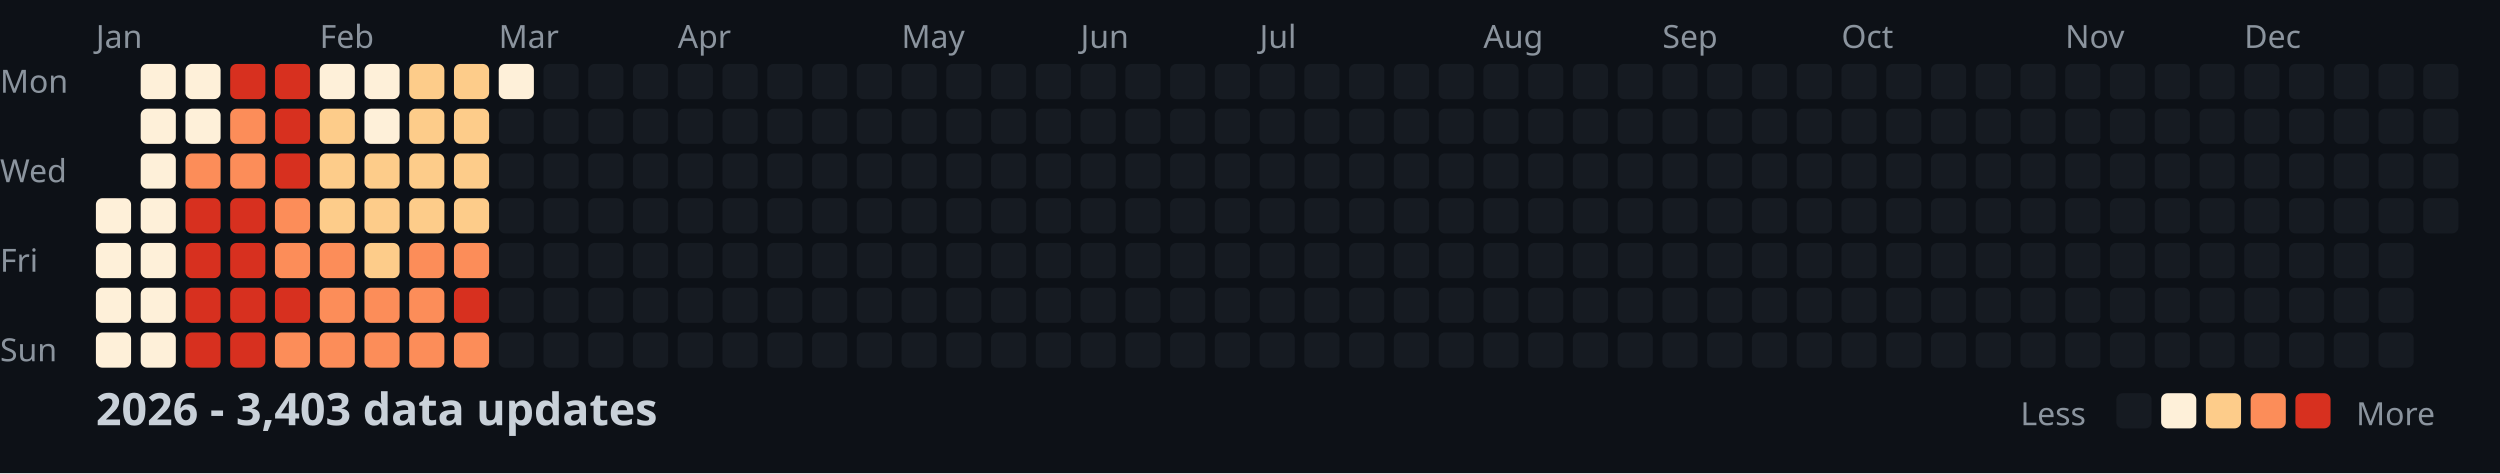
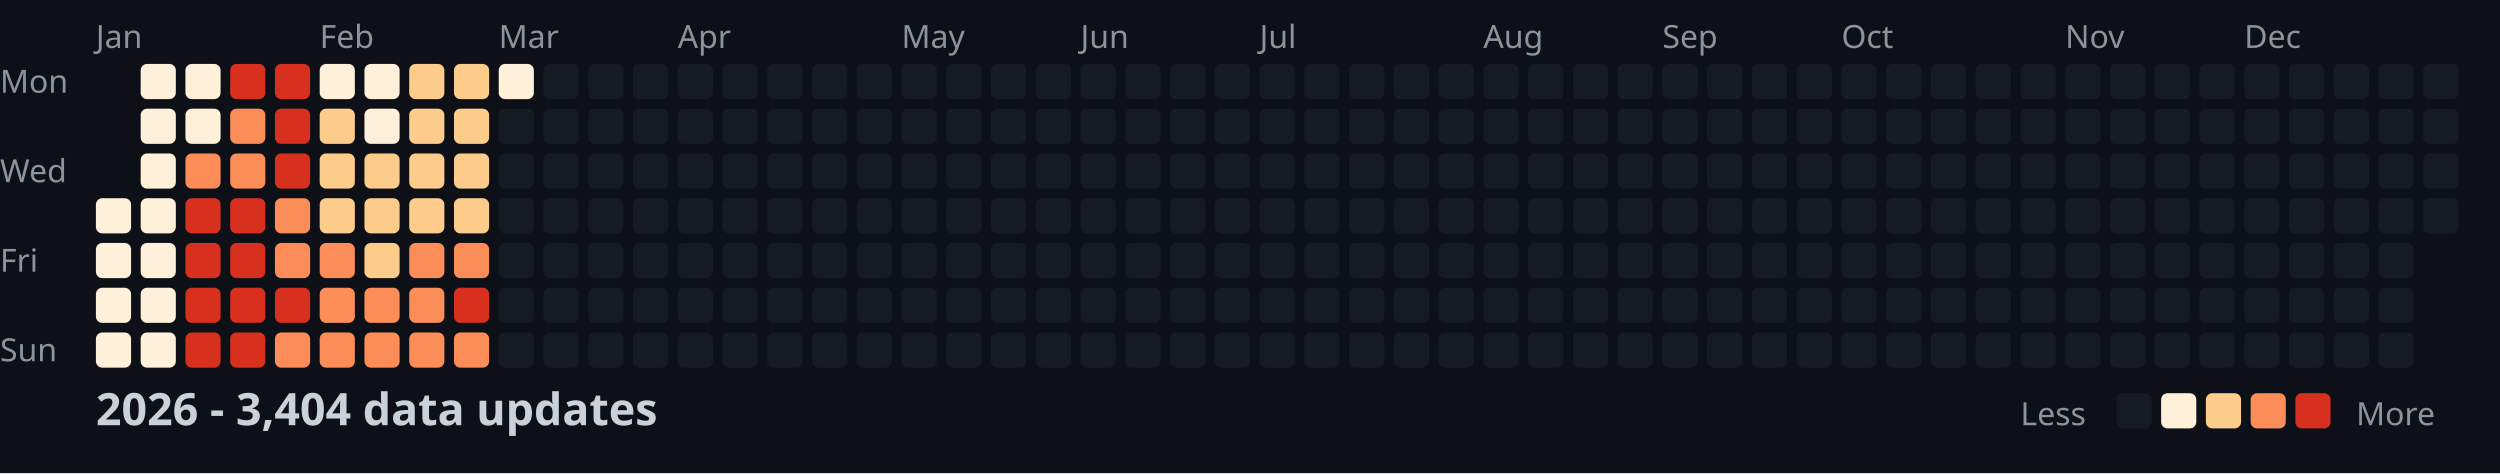
<svg xmlns="http://www.w3.org/2000/svg" width="782" height="148">
  <style>
    .month { font: 10px sans-serif; fill: #8b949e; }
    .day { font: 10px sans-serif; fill: #8b949e; }
    .title { font: bold 14px sans-serif; fill: #c9d1d9; }
    .legend { font: 10px sans-serif; fill: #8b949e; }
  </style>
  <rect width="100%" height="100%" fill="#0d1117" />
  <text x="0" y="29" class="day">Mon</text>
  <text x="0" y="57" class="day">Wed</text>
  <text x="0" y="85" class="day">Fri</text>
  <text x="0" y="113" class="day">Sun</text>
  <text x="30" y="15" class="month">Jan</text>
  <text x="100" y="15" class="month">Feb</text>
  <text x="156" y="15" class="month">Mar</text>
  <text x="212" y="15" class="month">Apr</text>
  <text x="282" y="15" class="month">May</text>
  <text x="338" y="15" class="month">Jun</text>
  <text x="394" y="15" class="month">Jul</text>
  <text x="464" y="15" class="month">Aug</text>
  <text x="520" y="15" class="month">Sep</text>
  <text x="576" y="15" class="month">Oct</text>
  <text x="646" y="15" class="month">Nov</text>
  <text x="702" y="15" class="month">Dec</text>
  <rect x="30" y="62" width="11" height="11" fill="#fef0d9" rx="2" />
  <rect x="30" y="76" width="11" height="11" fill="#fef0d9" rx="2" />
  <rect x="30" y="90" width="11" height="11" fill="#fef0d9" rx="2" />
  <rect x="30" y="104" width="11" height="11" fill="#fef0d9" rx="2" />
  <rect x="44" y="20" width="11" height="11" fill="#fef0d9" rx="2" />
  <rect x="44" y="34" width="11" height="11" fill="#fef0d9" rx="2" />
  <rect x="44" y="48" width="11" height="11" fill="#fef0d9" rx="2" />
  <rect x="44" y="62" width="11" height="11" fill="#fef0d9" rx="2" />
  <rect x="44" y="76" width="11" height="11" fill="#fef0d9" rx="2" />
  <rect x="44" y="90" width="11" height="11" fill="#fef0d9" rx="2" />
  <rect x="44" y="104" width="11" height="11" fill="#fef0d9" rx="2" />
  <rect x="58" y="20" width="11" height="11" fill="#fef0d9" rx="2" />
  <rect x="58" y="34" width="11" height="11" fill="#fef0d9" rx="2" />
  <rect x="58" y="48" width="11" height="11" fill="#fc8d59" rx="2" />
  <rect x="58" y="62" width="11" height="11" fill="#d7301f" rx="2" />
  <rect x="58" y="76" width="11" height="11" fill="#d7301f" rx="2" />
  <rect x="58" y="90" width="11" height="11" fill="#d7301f" rx="2" />
  <rect x="58" y="104" width="11" height="11" fill="#d7301f" rx="2" />
  <rect x="72" y="20" width="11" height="11" fill="#d7301f" rx="2" />
  <rect x="72" y="34" width="11" height="11" fill="#fc8d59" rx="2" />
  <rect x="72" y="48" width="11" height="11" fill="#fc8d59" rx="2" />
  <rect x="72" y="62" width="11" height="11" fill="#d7301f" rx="2" />
  <rect x="72" y="76" width="11" height="11" fill="#d7301f" rx="2" />
  <rect x="72" y="90" width="11" height="11" fill="#d7301f" rx="2" />
  <rect x="72" y="104" width="11" height="11" fill="#d7301f" rx="2" />
  <rect x="86" y="20" width="11" height="11" fill="#d7301f" rx="2" />
  <rect x="86" y="34" width="11" height="11" fill="#d7301f" rx="2" />
  <rect x="86" y="48" width="11" height="11" fill="#d7301f" rx="2" />
  <rect x="86" y="62" width="11" height="11" fill="#fc8d59" rx="2" />
  <rect x="86" y="76" width="11" height="11" fill="#fc8d59" rx="2" />
  <rect x="86" y="90" width="11" height="11" fill="#d7301f" rx="2" />
  <rect x="86" y="104" width="11" height="11" fill="#fc8d59" rx="2" />
  <rect x="100" y="20" width="11" height="11" fill="#fef0d9" rx="2" />
  <rect x="100" y="34" width="11" height="11" fill="#fdcc8a" rx="2" />
  <rect x="100" y="48" width="11" height="11" fill="#fdcc8a" rx="2" />
  <rect x="100" y="62" width="11" height="11" fill="#fdcc8a" rx="2" />
  <rect x="100" y="76" width="11" height="11" fill="#fc8d59" rx="2" />
  <rect x="100" y="90" width="11" height="11" fill="#fc8d59" rx="2" />
  <rect x="100" y="104" width="11" height="11" fill="#fc8d59" rx="2" />
  <rect x="114" y="20" width="11" height="11" fill="#fef0d9" rx="2" />
  <rect x="114" y="34" width="11" height="11" fill="#fef0d9" rx="2" />
  <rect x="114" y="48" width="11" height="11" fill="#fdcc8a" rx="2" />
  <rect x="114" y="62" width="11" height="11" fill="#fdcc8a" rx="2" />
  <rect x="114" y="76" width="11" height="11" fill="#fdcc8a" rx="2" />
  <rect x="114" y="90" width="11" height="11" fill="#fc8d59" rx="2" />
  <rect x="114" y="104" width="11" height="11" fill="#fc8d59" rx="2" />
  <rect x="128" y="20" width="11" height="11" fill="#fdcc8a" rx="2" />
  <rect x="128" y="34" width="11" height="11" fill="#fdcc8a" rx="2" />
  <rect x="128" y="48" width="11" height="11" fill="#fdcc8a" rx="2" />
  <rect x="128" y="62" width="11" height="11" fill="#fdcc8a" rx="2" />
  <rect x="128" y="76" width="11" height="11" fill="#fc8d59" rx="2" />
  <rect x="128" y="90" width="11" height="11" fill="#fc8d59" rx="2" />
  <rect x="128" y="104" width="11" height="11" fill="#fc8d59" rx="2" />
  <rect x="142" y="20" width="11" height="11" fill="#fdcc8a" rx="2" />
  <rect x="142" y="34" width="11" height="11" fill="#fdcc8a" rx="2" />
  <rect x="142" y="48" width="11" height="11" fill="#fdcc8a" rx="2" />
  <rect x="142" y="62" width="11" height="11" fill="#fdcc8a" rx="2" />
  <rect x="142" y="76" width="11" height="11" fill="#fc8d59" rx="2" />
  <rect x="142" y="90" width="11" height="11" fill="#d7301f" rx="2" />
  <rect x="142" y="104" width="11" height="11" fill="#fc8d59" rx="2" />
  <rect x="156" y="20" width="11" height="11" fill="#fef0d9" rx="2" />
  <rect x="156" y="34" width="11" height="11" fill="#161b22" rx="2" />
  <rect x="156" y="48" width="11" height="11" fill="#161b22" rx="2" />
  <rect x="156" y="62" width="11" height="11" fill="#161b22" rx="2" />
  <rect x="156" y="76" width="11" height="11" fill="#161b22" rx="2" />
  <rect x="156" y="90" width="11" height="11" fill="#161b22" rx="2" />
  <rect x="156" y="104" width="11" height="11" fill="#161b22" rx="2" />
  <rect x="170" y="20" width="11" height="11" fill="#161b22" rx="2" />
  <rect x="170" y="34" width="11" height="11" fill="#161b22" rx="2" />
  <rect x="170" y="48" width="11" height="11" fill="#161b22" rx="2" />
  <rect x="170" y="62" width="11" height="11" fill="#161b22" rx="2" />
  <rect x="170" y="76" width="11" height="11" fill="#161b22" rx="2" />
  <rect x="170" y="90" width="11" height="11" fill="#161b22" rx="2" />
  <rect x="170" y="104" width="11" height="11" fill="#161b22" rx="2" />
  <rect x="184" y="20" width="11" height="11" fill="#161b22" rx="2" />
  <rect x="184" y="34" width="11" height="11" fill="#161b22" rx="2" />
  <rect x="184" y="48" width="11" height="11" fill="#161b22" rx="2" />
  <rect x="184" y="62" width="11" height="11" fill="#161b22" rx="2" />
  <rect x="184" y="76" width="11" height="11" fill="#161b22" rx="2" />
  <rect x="184" y="90" width="11" height="11" fill="#161b22" rx="2" />
  <rect x="184" y="104" width="11" height="11" fill="#161b22" rx="2" />
  <rect x="198" y="20" width="11" height="11" fill="#161b22" rx="2" />
  <rect x="198" y="34" width="11" height="11" fill="#161b22" rx="2" />
  <rect x="198" y="48" width="11" height="11" fill="#161b22" rx="2" />
  <rect x="198" y="62" width="11" height="11" fill="#161b22" rx="2" />
  <rect x="198" y="76" width="11" height="11" fill="#161b22" rx="2" />
  <rect x="198" y="90" width="11" height="11" fill="#161b22" rx="2" />
  <rect x="198" y="104" width="11" height="11" fill="#161b22" rx="2" />
  <rect x="212" y="20" width="11" height="11" fill="#161b22" rx="2" />
  <rect x="212" y="34" width="11" height="11" fill="#161b22" rx="2" />
  <rect x="212" y="48" width="11" height="11" fill="#161b22" rx="2" />
  <rect x="212" y="62" width="11" height="11" fill="#161b22" rx="2" />
  <rect x="212" y="76" width="11" height="11" fill="#161b22" rx="2" />
  <rect x="212" y="90" width="11" height="11" fill="#161b22" rx="2" />
  <rect x="212" y="104" width="11" height="11" fill="#161b22" rx="2" />
  <rect x="226" y="20" width="11" height="11" fill="#161b22" rx="2" />
  <rect x="226" y="34" width="11" height="11" fill="#161b22" rx="2" />
  <rect x="226" y="48" width="11" height="11" fill="#161b22" rx="2" />
  <rect x="226" y="62" width="11" height="11" fill="#161b22" rx="2" />
  <rect x="226" y="76" width="11" height="11" fill="#161b22" rx="2" />
  <rect x="226" y="90" width="11" height="11" fill="#161b22" rx="2" />
  <rect x="226" y="104" width="11" height="11" fill="#161b22" rx="2" />
  <rect x="240" y="20" width="11" height="11" fill="#161b22" rx="2" />
  <rect x="240" y="34" width="11" height="11" fill="#161b22" rx="2" />
  <rect x="240" y="48" width="11" height="11" fill="#161b22" rx="2" />
  <rect x="240" y="62" width="11" height="11" fill="#161b22" rx="2" />
  <rect x="240" y="76" width="11" height="11" fill="#161b22" rx="2" />
  <rect x="240" y="90" width="11" height="11" fill="#161b22" rx="2" />
  <rect x="240" y="104" width="11" height="11" fill="#161b22" rx="2" />
  <rect x="254" y="20" width="11" height="11" fill="#161b22" rx="2" />
  <rect x="254" y="34" width="11" height="11" fill="#161b22" rx="2" />
  <rect x="254" y="48" width="11" height="11" fill="#161b22" rx="2" />
  <rect x="254" y="62" width="11" height="11" fill="#161b22" rx="2" />
  <rect x="254" y="76" width="11" height="11" fill="#161b22" rx="2" />
  <rect x="254" y="90" width="11" height="11" fill="#161b22" rx="2" />
  <rect x="254" y="104" width="11" height="11" fill="#161b22" rx="2" />
  <rect x="268" y="20" width="11" height="11" fill="#161b22" rx="2" />
  <rect x="268" y="34" width="11" height="11" fill="#161b22" rx="2" />
  <rect x="268" y="48" width="11" height="11" fill="#161b22" rx="2" />
  <rect x="268" y="62" width="11" height="11" fill="#161b22" rx="2" />
  <rect x="268" y="76" width="11" height="11" fill="#161b22" rx="2" />
  <rect x="268" y="90" width="11" height="11" fill="#161b22" rx="2" />
  <rect x="268" y="104" width="11" height="11" fill="#161b22" rx="2" />
  <rect x="282" y="20" width="11" height="11" fill="#161b22" rx="2" />
  <rect x="282" y="34" width="11" height="11" fill="#161b22" rx="2" />
  <rect x="282" y="48" width="11" height="11" fill="#161b22" rx="2" />
  <rect x="282" y="62" width="11" height="11" fill="#161b22" rx="2" />
  <rect x="282" y="76" width="11" height="11" fill="#161b22" rx="2" />
  <rect x="282" y="90" width="11" height="11" fill="#161b22" rx="2" />
  <rect x="282" y="104" width="11" height="11" fill="#161b22" rx="2" />
  <rect x="296" y="20" width="11" height="11" fill="#161b22" rx="2" />
  <rect x="296" y="34" width="11" height="11" fill="#161b22" rx="2" />
  <rect x="296" y="48" width="11" height="11" fill="#161b22" rx="2" />
  <rect x="296" y="62" width="11" height="11" fill="#161b22" rx="2" />
  <rect x="296" y="76" width="11" height="11" fill="#161b22" rx="2" />
  <rect x="296" y="90" width="11" height="11" fill="#161b22" rx="2" />
  <rect x="296" y="104" width="11" height="11" fill="#161b22" rx="2" />
  <rect x="310" y="20" width="11" height="11" fill="#161b22" rx="2" />
  <rect x="310" y="34" width="11" height="11" fill="#161b22" rx="2" />
  <rect x="310" y="48" width="11" height="11" fill="#161b22" rx="2" />
  <rect x="310" y="62" width="11" height="11" fill="#161b22" rx="2" />
  <rect x="310" y="76" width="11" height="11" fill="#161b22" rx="2" />
  <rect x="310" y="90" width="11" height="11" fill="#161b22" rx="2" />
  <rect x="310" y="104" width="11" height="11" fill="#161b22" rx="2" />
  <rect x="324" y="20" width="11" height="11" fill="#161b22" rx="2" />
  <rect x="324" y="34" width="11" height="11" fill="#161b22" rx="2" />
  <rect x="324" y="48" width="11" height="11" fill="#161b22" rx="2" />
  <rect x="324" y="62" width="11" height="11" fill="#161b22" rx="2" />
  <rect x="324" y="76" width="11" height="11" fill="#161b22" rx="2" />
  <rect x="324" y="90" width="11" height="11" fill="#161b22" rx="2" />
  <rect x="324" y="104" width="11" height="11" fill="#161b22" rx="2" />
  <rect x="338" y="20" width="11" height="11" fill="#161b22" rx="2" />
  <rect x="338" y="34" width="11" height="11" fill="#161b22" rx="2" />
  <rect x="338" y="48" width="11" height="11" fill="#161b22" rx="2" />
  <rect x="338" y="62" width="11" height="11" fill="#161b22" rx="2" />
  <rect x="338" y="76" width="11" height="11" fill="#161b22" rx="2" />
  <rect x="338" y="90" width="11" height="11" fill="#161b22" rx="2" />
  <rect x="338" y="104" width="11" height="11" fill="#161b22" rx="2" />
  <rect x="352" y="20" width="11" height="11" fill="#161b22" rx="2" />
  <rect x="352" y="34" width="11" height="11" fill="#161b22" rx="2" />
  <rect x="352" y="48" width="11" height="11" fill="#161b22" rx="2" />
  <rect x="352" y="62" width="11" height="11" fill="#161b22" rx="2" />
  <rect x="352" y="76" width="11" height="11" fill="#161b22" rx="2" />
  <rect x="352" y="90" width="11" height="11" fill="#161b22" rx="2" />
  <rect x="352" y="104" width="11" height="11" fill="#161b22" rx="2" />
  <rect x="366" y="20" width="11" height="11" fill="#161b22" rx="2" />
  <rect x="366" y="34" width="11" height="11" fill="#161b22" rx="2" />
  <rect x="366" y="48" width="11" height="11" fill="#161b22" rx="2" />
  <rect x="366" y="62" width="11" height="11" fill="#161b22" rx="2" />
  <rect x="366" y="76" width="11" height="11" fill="#161b22" rx="2" />
  <rect x="366" y="90" width="11" height="11" fill="#161b22" rx="2" />
  <rect x="366" y="104" width="11" height="11" fill="#161b22" rx="2" />
  <rect x="380" y="20" width="11" height="11" fill="#161b22" rx="2" />
  <rect x="380" y="34" width="11" height="11" fill="#161b22" rx="2" />
  <rect x="380" y="48" width="11" height="11" fill="#161b22" rx="2" />
  <rect x="380" y="62" width="11" height="11" fill="#161b22" rx="2" />
  <rect x="380" y="76" width="11" height="11" fill="#161b22" rx="2" />
  <rect x="380" y="90" width="11" height="11" fill="#161b22" rx="2" />
  <rect x="380" y="104" width="11" height="11" fill="#161b22" rx="2" />
  <rect x="394" y="20" width="11" height="11" fill="#161b22" rx="2" />
  <rect x="394" y="34" width="11" height="11" fill="#161b22" rx="2" />
  <rect x="394" y="48" width="11" height="11" fill="#161b22" rx="2" />
  <rect x="394" y="62" width="11" height="11" fill="#161b22" rx="2" />
  <rect x="394" y="76" width="11" height="11" fill="#161b22" rx="2" />
  <rect x="394" y="90" width="11" height="11" fill="#161b22" rx="2" />
  <rect x="394" y="104" width="11" height="11" fill="#161b22" rx="2" />
  <rect x="408" y="20" width="11" height="11" fill="#161b22" rx="2" />
  <rect x="408" y="34" width="11" height="11" fill="#161b22" rx="2" />
  <rect x="408" y="48" width="11" height="11" fill="#161b22" rx="2" />
  <rect x="408" y="62" width="11" height="11" fill="#161b22" rx="2" />
  <rect x="408" y="76" width="11" height="11" fill="#161b22" rx="2" />
  <rect x="408" y="90" width="11" height="11" fill="#161b22" rx="2" />
  <rect x="408" y="104" width="11" height="11" fill="#161b22" rx="2" />
  <rect x="422" y="20" width="11" height="11" fill="#161b22" rx="2" />
  <rect x="422" y="34" width="11" height="11" fill="#161b22" rx="2" />
  <rect x="422" y="48" width="11" height="11" fill="#161b22" rx="2" />
  <rect x="422" y="62" width="11" height="11" fill="#161b22" rx="2" />
  <rect x="422" y="76" width="11" height="11" fill="#161b22" rx="2" />
  <rect x="422" y="90" width="11" height="11" fill="#161b22" rx="2" />
  <rect x="422" y="104" width="11" height="11" fill="#161b22" rx="2" />
  <rect x="436" y="20" width="11" height="11" fill="#161b22" rx="2" />
  <rect x="436" y="34" width="11" height="11" fill="#161b22" rx="2" />
  <rect x="436" y="48" width="11" height="11" fill="#161b22" rx="2" />
  <rect x="436" y="62" width="11" height="11" fill="#161b22" rx="2" />
  <rect x="436" y="76" width="11" height="11" fill="#161b22" rx="2" />
  <rect x="436" y="90" width="11" height="11" fill="#161b22" rx="2" />
  <rect x="436" y="104" width="11" height="11" fill="#161b22" rx="2" />
  <rect x="450" y="20" width="11" height="11" fill="#161b22" rx="2" />
  <rect x="450" y="34" width="11" height="11" fill="#161b22" rx="2" />
  <rect x="450" y="48" width="11" height="11" fill="#161b22" rx="2" />
  <rect x="450" y="62" width="11" height="11" fill="#161b22" rx="2" />
  <rect x="450" y="76" width="11" height="11" fill="#161b22" rx="2" />
  <rect x="450" y="90" width="11" height="11" fill="#161b22" rx="2" />
  <rect x="450" y="104" width="11" height="11" fill="#161b22" rx="2" />
  <rect x="464" y="20" width="11" height="11" fill="#161b22" rx="2" />
  <rect x="464" y="34" width="11" height="11" fill="#161b22" rx="2" />
  <rect x="464" y="48" width="11" height="11" fill="#161b22" rx="2" />
  <rect x="464" y="62" width="11" height="11" fill="#161b22" rx="2" />
  <rect x="464" y="76" width="11" height="11" fill="#161b22" rx="2" />
  <rect x="464" y="90" width="11" height="11" fill="#161b22" rx="2" />
  <rect x="464" y="104" width="11" height="11" fill="#161b22" rx="2" />
  <rect x="478" y="20" width="11" height="11" fill="#161b22" rx="2" />
  <rect x="478" y="34" width="11" height="11" fill="#161b22" rx="2" />
  <rect x="478" y="48" width="11" height="11" fill="#161b22" rx="2" />
  <rect x="478" y="62" width="11" height="11" fill="#161b22" rx="2" />
  <rect x="478" y="76" width="11" height="11" fill="#161b22" rx="2" />
  <rect x="478" y="90" width="11" height="11" fill="#161b22" rx="2" />
  <rect x="478" y="104" width="11" height="11" fill="#161b22" rx="2" />
  <rect x="492" y="20" width="11" height="11" fill="#161b22" rx="2" />
  <rect x="492" y="34" width="11" height="11" fill="#161b22" rx="2" />
  <rect x="492" y="48" width="11" height="11" fill="#161b22" rx="2" />
  <rect x="492" y="62" width="11" height="11" fill="#161b22" rx="2" />
  <rect x="492" y="76" width="11" height="11" fill="#161b22" rx="2" />
  <rect x="492" y="90" width="11" height="11" fill="#161b22" rx="2" />
  <rect x="492" y="104" width="11" height="11" fill="#161b22" rx="2" />
  <rect x="506" y="20" width="11" height="11" fill="#161b22" rx="2" />
  <rect x="506" y="34" width="11" height="11" fill="#161b22" rx="2" />
  <rect x="506" y="48" width="11" height="11" fill="#161b22" rx="2" />
  <rect x="506" y="62" width="11" height="11" fill="#161b22" rx="2" />
  <rect x="506" y="76" width="11" height="11" fill="#161b22" rx="2" />
  <rect x="506" y="90" width="11" height="11" fill="#161b22" rx="2" />
  <rect x="506" y="104" width="11" height="11" fill="#161b22" rx="2" />
  <rect x="520" y="20" width="11" height="11" fill="#161b22" rx="2" />
  <rect x="520" y="34" width="11" height="11" fill="#161b22" rx="2" />
  <rect x="520" y="48" width="11" height="11" fill="#161b22" rx="2" />
  <rect x="520" y="62" width="11" height="11" fill="#161b22" rx="2" />
  <rect x="520" y="76" width="11" height="11" fill="#161b22" rx="2" />
  <rect x="520" y="90" width="11" height="11" fill="#161b22" rx="2" />
  <rect x="520" y="104" width="11" height="11" fill="#161b22" rx="2" />
  <rect x="534" y="20" width="11" height="11" fill="#161b22" rx="2" />
  <rect x="534" y="34" width="11" height="11" fill="#161b22" rx="2" />
  <rect x="534" y="48" width="11" height="11" fill="#161b22" rx="2" />
  <rect x="534" y="62" width="11" height="11" fill="#161b22" rx="2" />
  <rect x="534" y="76" width="11" height="11" fill="#161b22" rx="2" />
  <rect x="534" y="90" width="11" height="11" fill="#161b22" rx="2" />
  <rect x="534" y="104" width="11" height="11" fill="#161b22" rx="2" />
  <rect x="548" y="20" width="11" height="11" fill="#161b22" rx="2" />
  <rect x="548" y="34" width="11" height="11" fill="#161b22" rx="2" />
  <rect x="548" y="48" width="11" height="11" fill="#161b22" rx="2" />
  <rect x="548" y="62" width="11" height="11" fill="#161b22" rx="2" />
  <rect x="548" y="76" width="11" height="11" fill="#161b22" rx="2" />
  <rect x="548" y="90" width="11" height="11" fill="#161b22" rx="2" />
  <rect x="548" y="104" width="11" height="11" fill="#161b22" rx="2" />
  <rect x="562" y="20" width="11" height="11" fill="#161b22" rx="2" />
  <rect x="562" y="34" width="11" height="11" fill="#161b22" rx="2" />
  <rect x="562" y="48" width="11" height="11" fill="#161b22" rx="2" />
  <rect x="562" y="62" width="11" height="11" fill="#161b22" rx="2" />
  <rect x="562" y="76" width="11" height="11" fill="#161b22" rx="2" />
  <rect x="562" y="90" width="11" height="11" fill="#161b22" rx="2" />
  <rect x="562" y="104" width="11" height="11" fill="#161b22" rx="2" />
  <rect x="576" y="20" width="11" height="11" fill="#161b22" rx="2" />
  <rect x="576" y="34" width="11" height="11" fill="#161b22" rx="2" />
  <rect x="576" y="48" width="11" height="11" fill="#161b22" rx="2" />
  <rect x="576" y="62" width="11" height="11" fill="#161b22" rx="2" />
  <rect x="576" y="76" width="11" height="11" fill="#161b22" rx="2" />
  <rect x="576" y="90" width="11" height="11" fill="#161b22" rx="2" />
  <rect x="576" y="104" width="11" height="11" fill="#161b22" rx="2" />
  <rect x="590" y="20" width="11" height="11" fill="#161b22" rx="2" />
  <rect x="590" y="34" width="11" height="11" fill="#161b22" rx="2" />
  <rect x="590" y="48" width="11" height="11" fill="#161b22" rx="2" />
  <rect x="590" y="62" width="11" height="11" fill="#161b22" rx="2" />
  <rect x="590" y="76" width="11" height="11" fill="#161b22" rx="2" />
  <rect x="590" y="90" width="11" height="11" fill="#161b22" rx="2" />
  <rect x="590" y="104" width="11" height="11" fill="#161b22" rx="2" />
  <rect x="604" y="20" width="11" height="11" fill="#161b22" rx="2" />
  <rect x="604" y="34" width="11" height="11" fill="#161b22" rx="2" />
  <rect x="604" y="48" width="11" height="11" fill="#161b22" rx="2" />
  <rect x="604" y="62" width="11" height="11" fill="#161b22" rx="2" />
  <rect x="604" y="76" width="11" height="11" fill="#161b22" rx="2" />
  <rect x="604" y="90" width="11" height="11" fill="#161b22" rx="2" />
  <rect x="604" y="104" width="11" height="11" fill="#161b22" rx="2" />
  <rect x="618" y="20" width="11" height="11" fill="#161b22" rx="2" />
  <rect x="618" y="34" width="11" height="11" fill="#161b22" rx="2" />
  <rect x="618" y="48" width="11" height="11" fill="#161b22" rx="2" />
  <rect x="618" y="62" width="11" height="11" fill="#161b22" rx="2" />
  <rect x="618" y="76" width="11" height="11" fill="#161b22" rx="2" />
  <rect x="618" y="90" width="11" height="11" fill="#161b22" rx="2" />
  <rect x="618" y="104" width="11" height="11" fill="#161b22" rx="2" />
  <rect x="632" y="20" width="11" height="11" fill="#161b22" rx="2" />
  <rect x="632" y="34" width="11" height="11" fill="#161b22" rx="2" />
  <rect x="632" y="48" width="11" height="11" fill="#161b22" rx="2" />
  <rect x="632" y="62" width="11" height="11" fill="#161b22" rx="2" />
  <rect x="632" y="76" width="11" height="11" fill="#161b22" rx="2" />
  <rect x="632" y="90" width="11" height="11" fill="#161b22" rx="2" />
  <rect x="632" y="104" width="11" height="11" fill="#161b22" rx="2" />
  <rect x="646" y="20" width="11" height="11" fill="#161b22" rx="2" />
  <rect x="646" y="34" width="11" height="11" fill="#161b22" rx="2" />
  <rect x="646" y="48" width="11" height="11" fill="#161b22" rx="2" />
  <rect x="646" y="62" width="11" height="11" fill="#161b22" rx="2" />
  <rect x="646" y="76" width="11" height="11" fill="#161b22" rx="2" />
  <rect x="646" y="90" width="11" height="11" fill="#161b22" rx="2" />
  <rect x="646" y="104" width="11" height="11" fill="#161b22" rx="2" />
  <rect x="660" y="20" width="11" height="11" fill="#161b22" rx="2" />
  <rect x="660" y="34" width="11" height="11" fill="#161b22" rx="2" />
  <rect x="660" y="48" width="11" height="11" fill="#161b22" rx="2" />
  <rect x="660" y="62" width="11" height="11" fill="#161b22" rx="2" />
  <rect x="660" y="76" width="11" height="11" fill="#161b22" rx="2" />
  <rect x="660" y="90" width="11" height="11" fill="#161b22" rx="2" />
  <rect x="660" y="104" width="11" height="11" fill="#161b22" rx="2" />
  <rect x="674" y="20" width="11" height="11" fill="#161b22" rx="2" />
  <rect x="674" y="34" width="11" height="11" fill="#161b22" rx="2" />
  <rect x="674" y="48" width="11" height="11" fill="#161b22" rx="2" />
  <rect x="674" y="62" width="11" height="11" fill="#161b22" rx="2" />
  <rect x="674" y="76" width="11" height="11" fill="#161b22" rx="2" />
  <rect x="674" y="90" width="11" height="11" fill="#161b22" rx="2" />
  <rect x="674" y="104" width="11" height="11" fill="#161b22" rx="2" />
  <rect x="688" y="20" width="11" height="11" fill="#161b22" rx="2" />
  <rect x="688" y="34" width="11" height="11" fill="#161b22" rx="2" />
  <rect x="688" y="48" width="11" height="11" fill="#161b22" rx="2" />
  <rect x="688" y="62" width="11" height="11" fill="#161b22" rx="2" />
  <rect x="688" y="76" width="11" height="11" fill="#161b22" rx="2" />
  <rect x="688" y="90" width="11" height="11" fill="#161b22" rx="2" />
  <rect x="688" y="104" width="11" height="11" fill="#161b22" rx="2" />
  <rect x="702" y="20" width="11" height="11" fill="#161b22" rx="2" />
  <rect x="702" y="34" width="11" height="11" fill="#161b22" rx="2" />
  <rect x="702" y="48" width="11" height="11" fill="#161b22" rx="2" />
  <rect x="702" y="62" width="11" height="11" fill="#161b22" rx="2" />
  <rect x="702" y="76" width="11" height="11" fill="#161b22" rx="2" />
  <rect x="702" y="90" width="11" height="11" fill="#161b22" rx="2" />
  <rect x="702" y="104" width="11" height="11" fill="#161b22" rx="2" />
  <rect x="716" y="20" width="11" height="11" fill="#161b22" rx="2" />
  <rect x="716" y="34" width="11" height="11" fill="#161b22" rx="2" />
  <rect x="716" y="48" width="11" height="11" fill="#161b22" rx="2" />
  <rect x="716" y="62" width="11" height="11" fill="#161b22" rx="2" />
  <rect x="716" y="76" width="11" height="11" fill="#161b22" rx="2" />
  <rect x="716" y="90" width="11" height="11" fill="#161b22" rx="2" />
  <rect x="716" y="104" width="11" height="11" fill="#161b22" rx="2" />
  <rect x="730" y="20" width="11" height="11" fill="#161b22" rx="2" />
  <rect x="730" y="34" width="11" height="11" fill="#161b22" rx="2" />
  <rect x="730" y="48" width="11" height="11" fill="#161b22" rx="2" />
  <rect x="730" y="62" width="11" height="11" fill="#161b22" rx="2" />
  <rect x="730" y="76" width="11" height="11" fill="#161b22" rx="2" />
  <rect x="730" y="90" width="11" height="11" fill="#161b22" rx="2" />
  <rect x="730" y="104" width="11" height="11" fill="#161b22" rx="2" />
  <rect x="744" y="20" width="11" height="11" fill="#161b22" rx="2" />
  <rect x="744" y="34" width="11" height="11" fill="#161b22" rx="2" />
  <rect x="744" y="48" width="11" height="11" fill="#161b22" rx="2" />
  <rect x="744" y="62" width="11" height="11" fill="#161b22" rx="2" />
  <rect x="744" y="76" width="11" height="11" fill="#161b22" rx="2" />
  <rect x="744" y="90" width="11" height="11" fill="#161b22" rx="2" />
  <rect x="744" y="104" width="11" height="11" fill="#161b22" rx="2" />
  <rect x="758" y="20" width="11" height="11" fill="#161b22" rx="2" />
  <rect x="758" y="34" width="11" height="11" fill="#161b22" rx="2" />
  <rect x="758" y="48" width="11" height="11" fill="#161b22" rx="2" />
  <rect x="758" y="62" width="11" height="11" fill="#161b22" rx="2" />
-   <text x="30" y="133" class="title">2026 - 3,403 data updates</text>
+   <text x="30" y="133" class="title">2026 - 3,404 data updates</text>
  <text x="632" y="133" class="legend">Less</text>
  <rect x="662" y="123" width="11" height="11" fill="#161b22" rx="2" />
  <rect x="676" y="123" width="11" height="11" fill="#fef0d9" rx="2" />
  <rect x="690" y="123" width="11" height="11" fill="#fdcc8a" rx="2" />
  <rect x="704" y="123" width="11" height="11" fill="#fc8d59" rx="2" />
  <rect x="718" y="123" width="11" height="11" fill="#d7301f" rx="2" />
  <text x="737" y="133" class="legend">More</text>
</svg>
